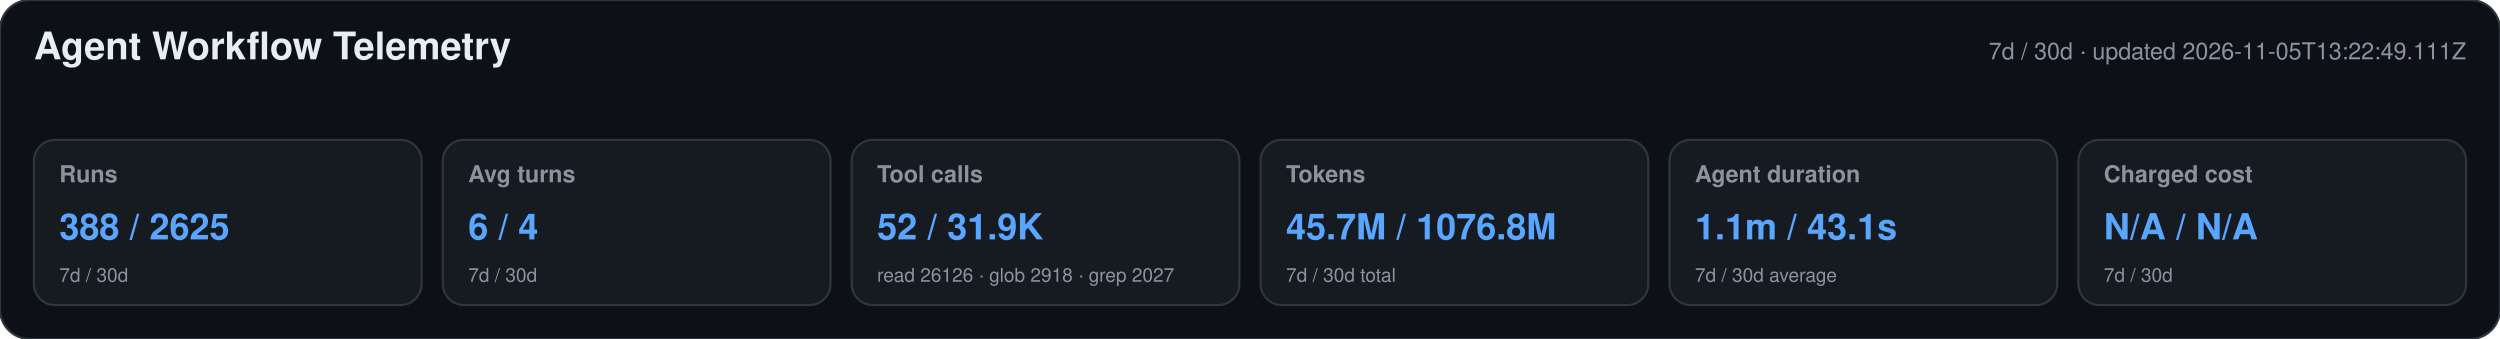
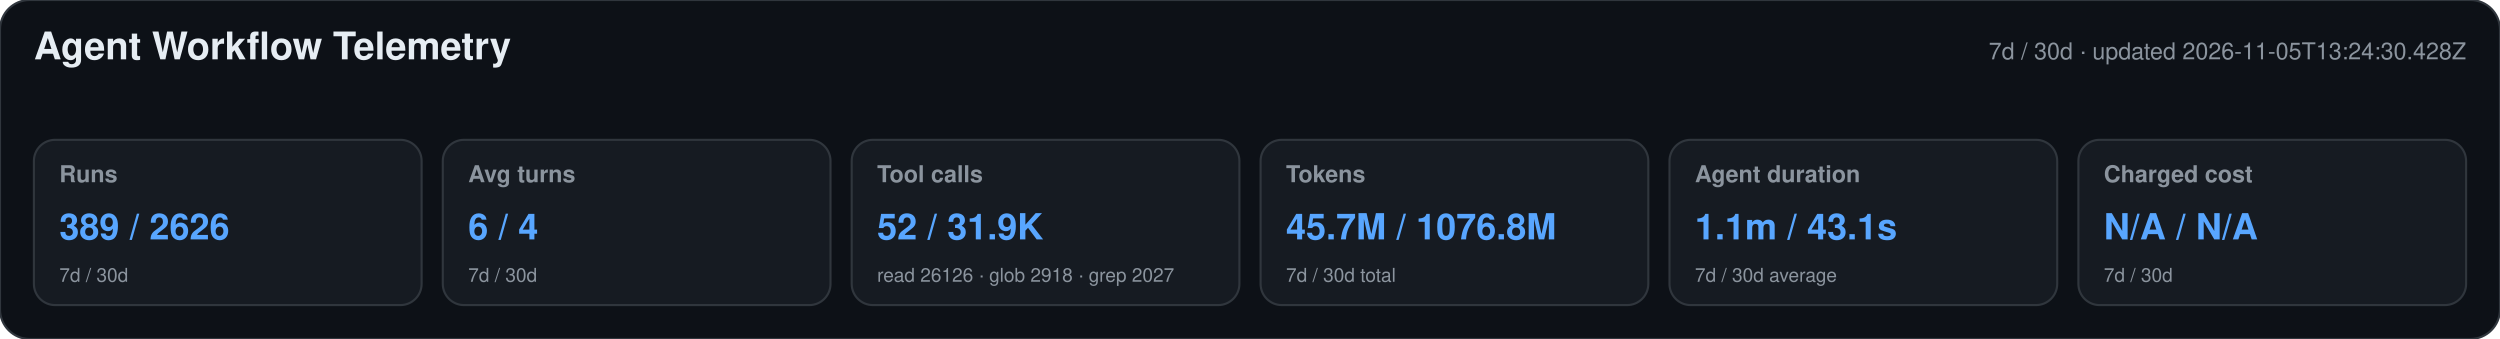
<svg xmlns="http://www.w3.org/2000/svg" width="1180" height="160" viewBox="0 0 1180 160" role="img" aria-labelledby="title desc">
  <style>text{font-family:-apple-system,BlinkMacSystemFont,"Segoe UI",Helvetica,Arial,sans-serif}.heading{font-size:18px;font-weight:650;fill:#e6edf3}.meta,.label,.secondary{fill:#8b949e}.meta,.label{font-size:11px}.label{font-weight:600}.primary{font-size:17px;font-weight:700;fill:#58a6ff}.secondary{font-size:9px}</style>
  <rect width="1180" height="160" rx="14" fill="#0d1117" stroke="#30363d" />
  <text x="16" y="28" class="heading">Agent Workflow Telemetry</text>
-   <text x="1164" y="28" text-anchor="end" class="meta">7d / 30d · updated 2026-11-05T13:22:49.111Z</text>
+   <text x="1164" y="28" text-anchor="end" class="meta">7d / 30d · updated 2026-11-05T13:24:30.428Z</text>
  <g>
    <rect x="16" y="66" width="183" height="78" rx="10" fill="#161b22" stroke="#30363d" />
    <text x="28" y="86" class="label">Runs</text>
-     <text x="28" y="113" class="primary">388 / 2625</text>
+     <text x="28" y="113" class="primary">389 / 2626</text>
    <text x="28" y="133" class="secondary">7d / 30d</text>
  </g>
  <g>
    <rect x="209" y="66" width="183" height="78" rx="10" fill="#161b22" stroke="#30363d" />
    <text x="221" y="86" class="label">Avg turns</text>
    <text x="221" y="113" class="primary">6 / 4</text>
    <text x="221" y="133" class="secondary">7d / 30d</text>
  </g>
  <g>
    <rect x="402" y="66" width="183" height="78" rx="10" fill="#161b22" stroke="#30363d" />
    <text x="414" y="86" class="label">Tool calls</text>
    <text x="414" y="113" class="primary">52 / 31.9K</text>
    <text x="414" y="133" class="secondary">read 26126 · glob 2918 · grep 2027</text>
  </g>
  <g>
    <rect x="595" y="66" width="183" height="78" rx="10" fill="#161b22" stroke="#30363d" />
    <text x="607" y="86" class="label">Tokens</text>
    <text x="607" y="113" class="primary">45.7M / 1076.8M</text>
    <text x="607" y="133" class="secondary">7d / 30d total</text>
  </g>
  <g>
    <rect x="788" y="66" width="183" height="78" rx="10" fill="#161b22" stroke="#30363d" />
    <text x="800" y="86" class="label">Agent duration</text>
    <text x="800" y="113" class="primary">1.1m / 43.1s</text>
    <text x="800" y="133" class="secondary">7d / 30d average</text>
  </g>
  <g>
    <rect x="981" y="66" width="183" height="78" rx="10" fill="#161b22" stroke="#30363d" />
    <text x="993" y="86" class="label">Charged cost</text>
    <text x="993" y="113" class="primary">N/A / N/A</text>
    <text x="993" y="133" class="secondary">7d / 30d</text>
  </g>
</svg>
